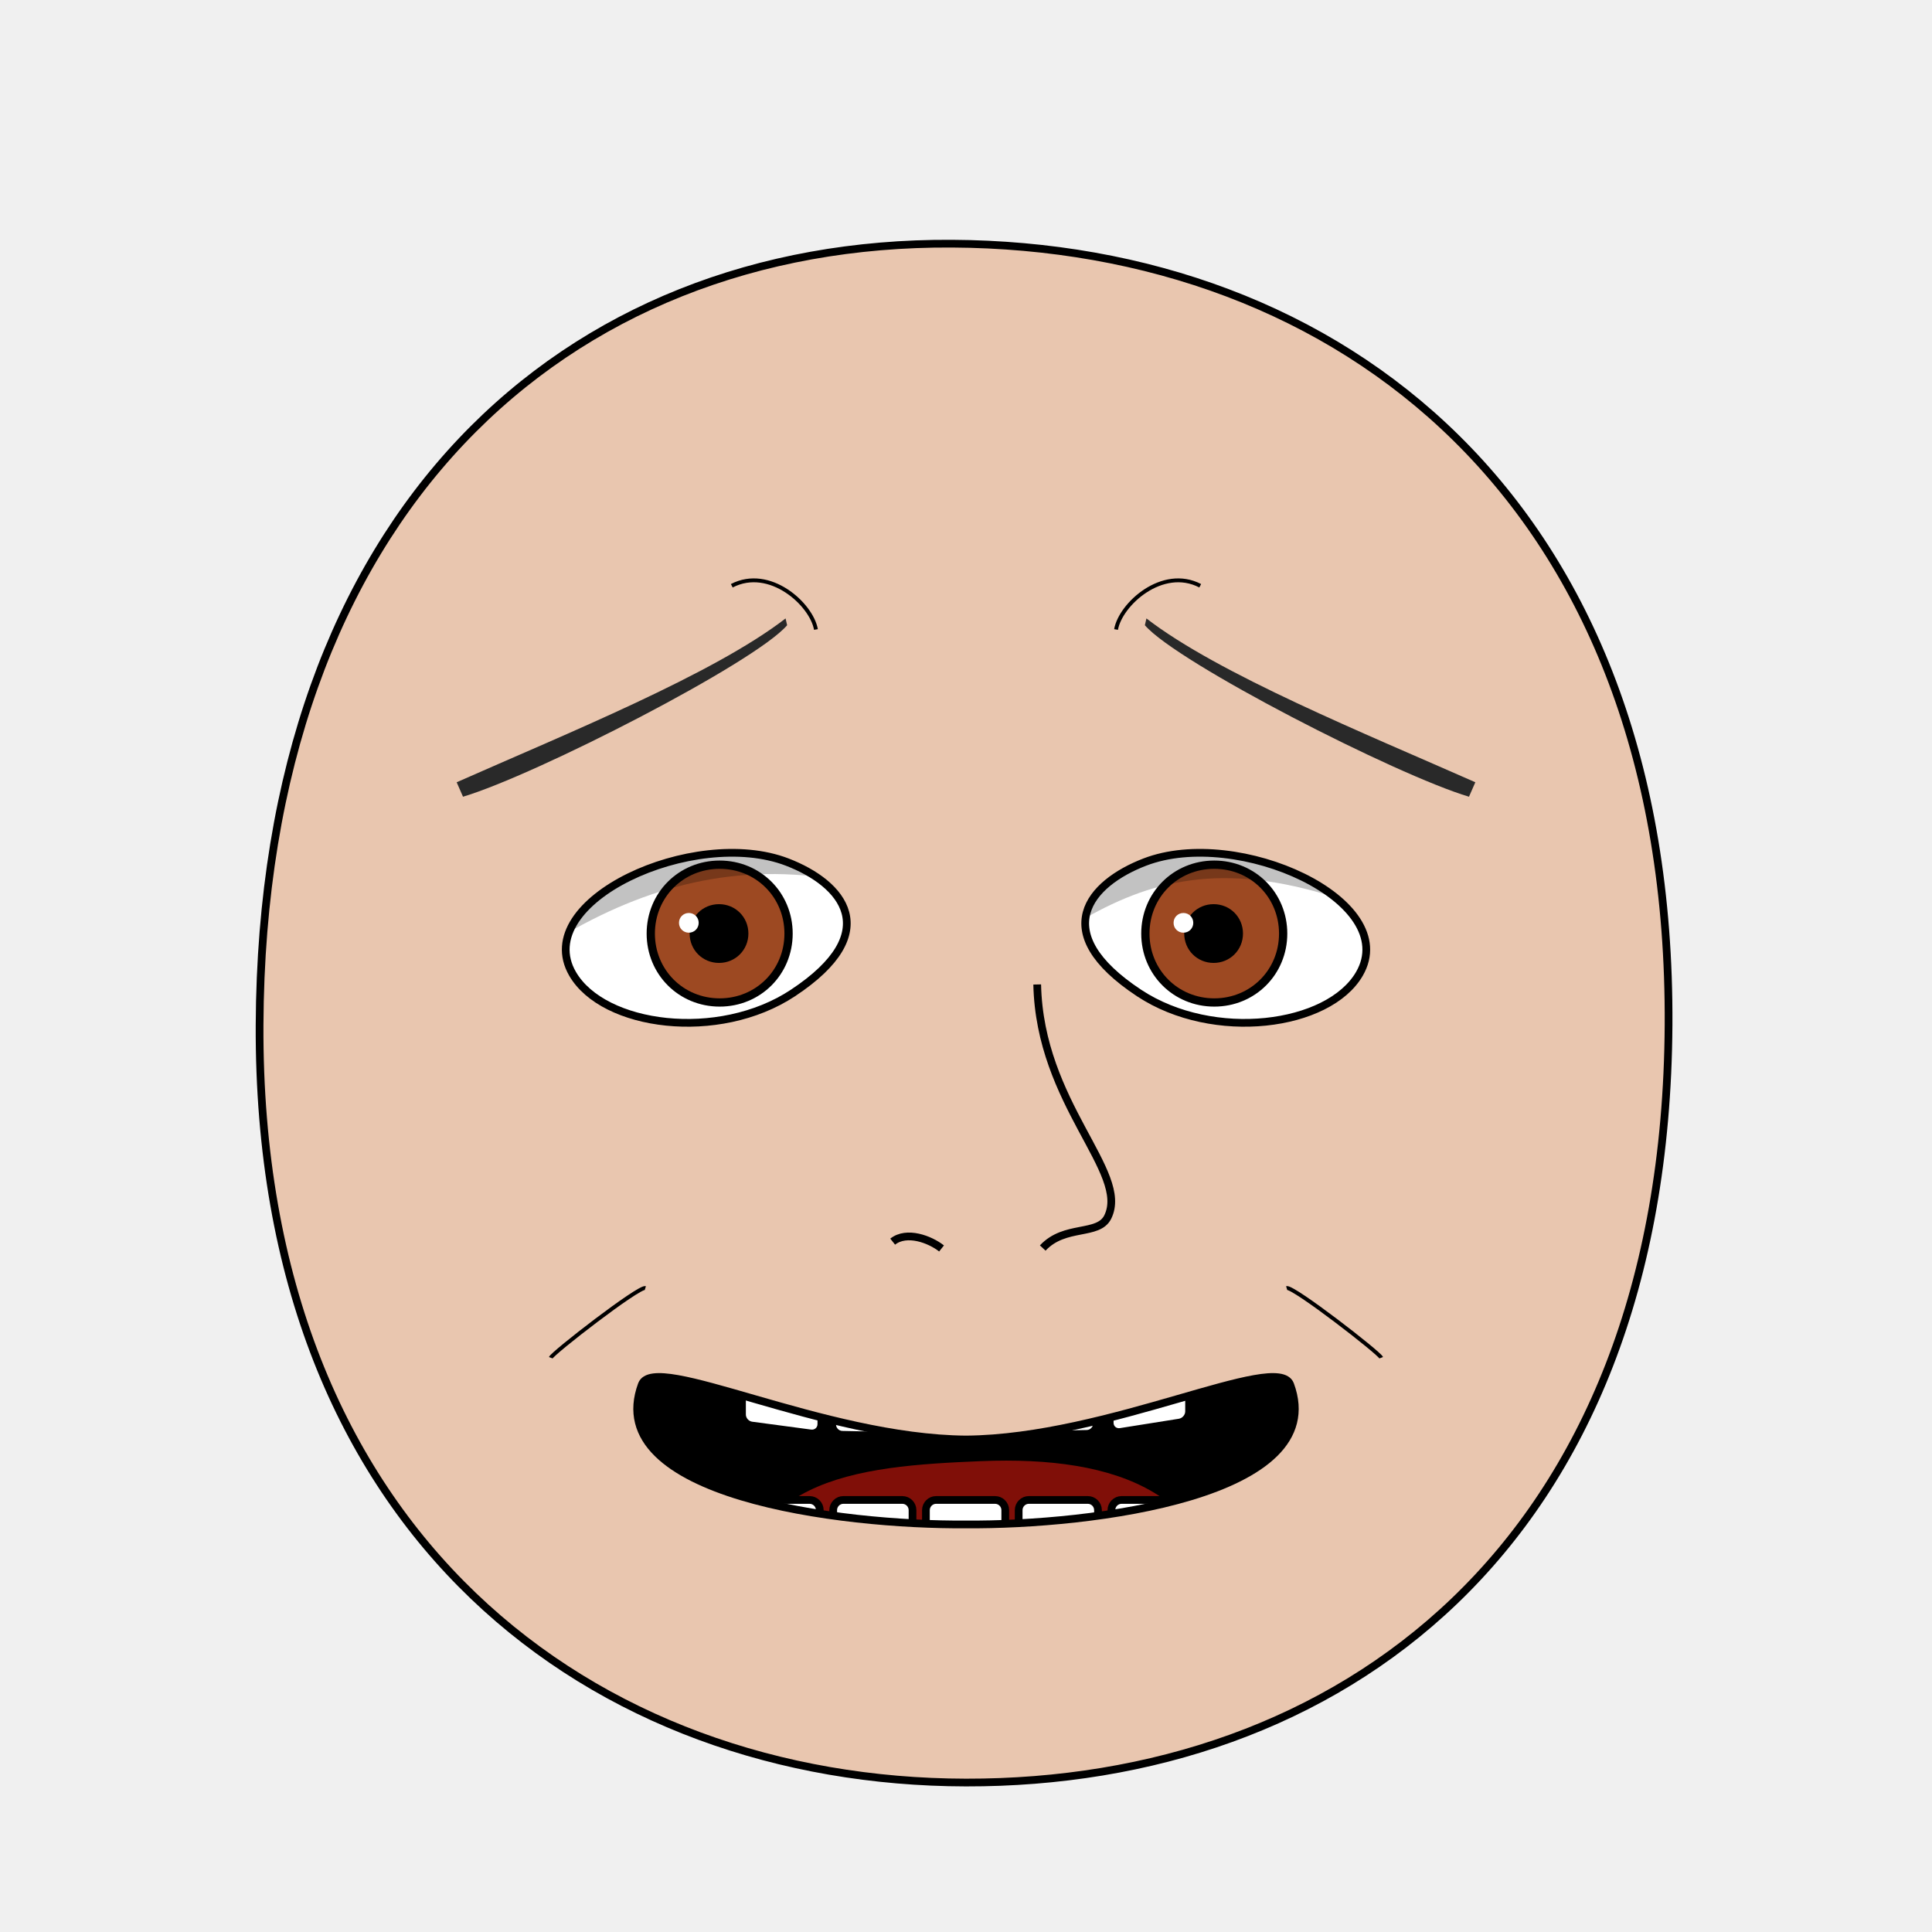
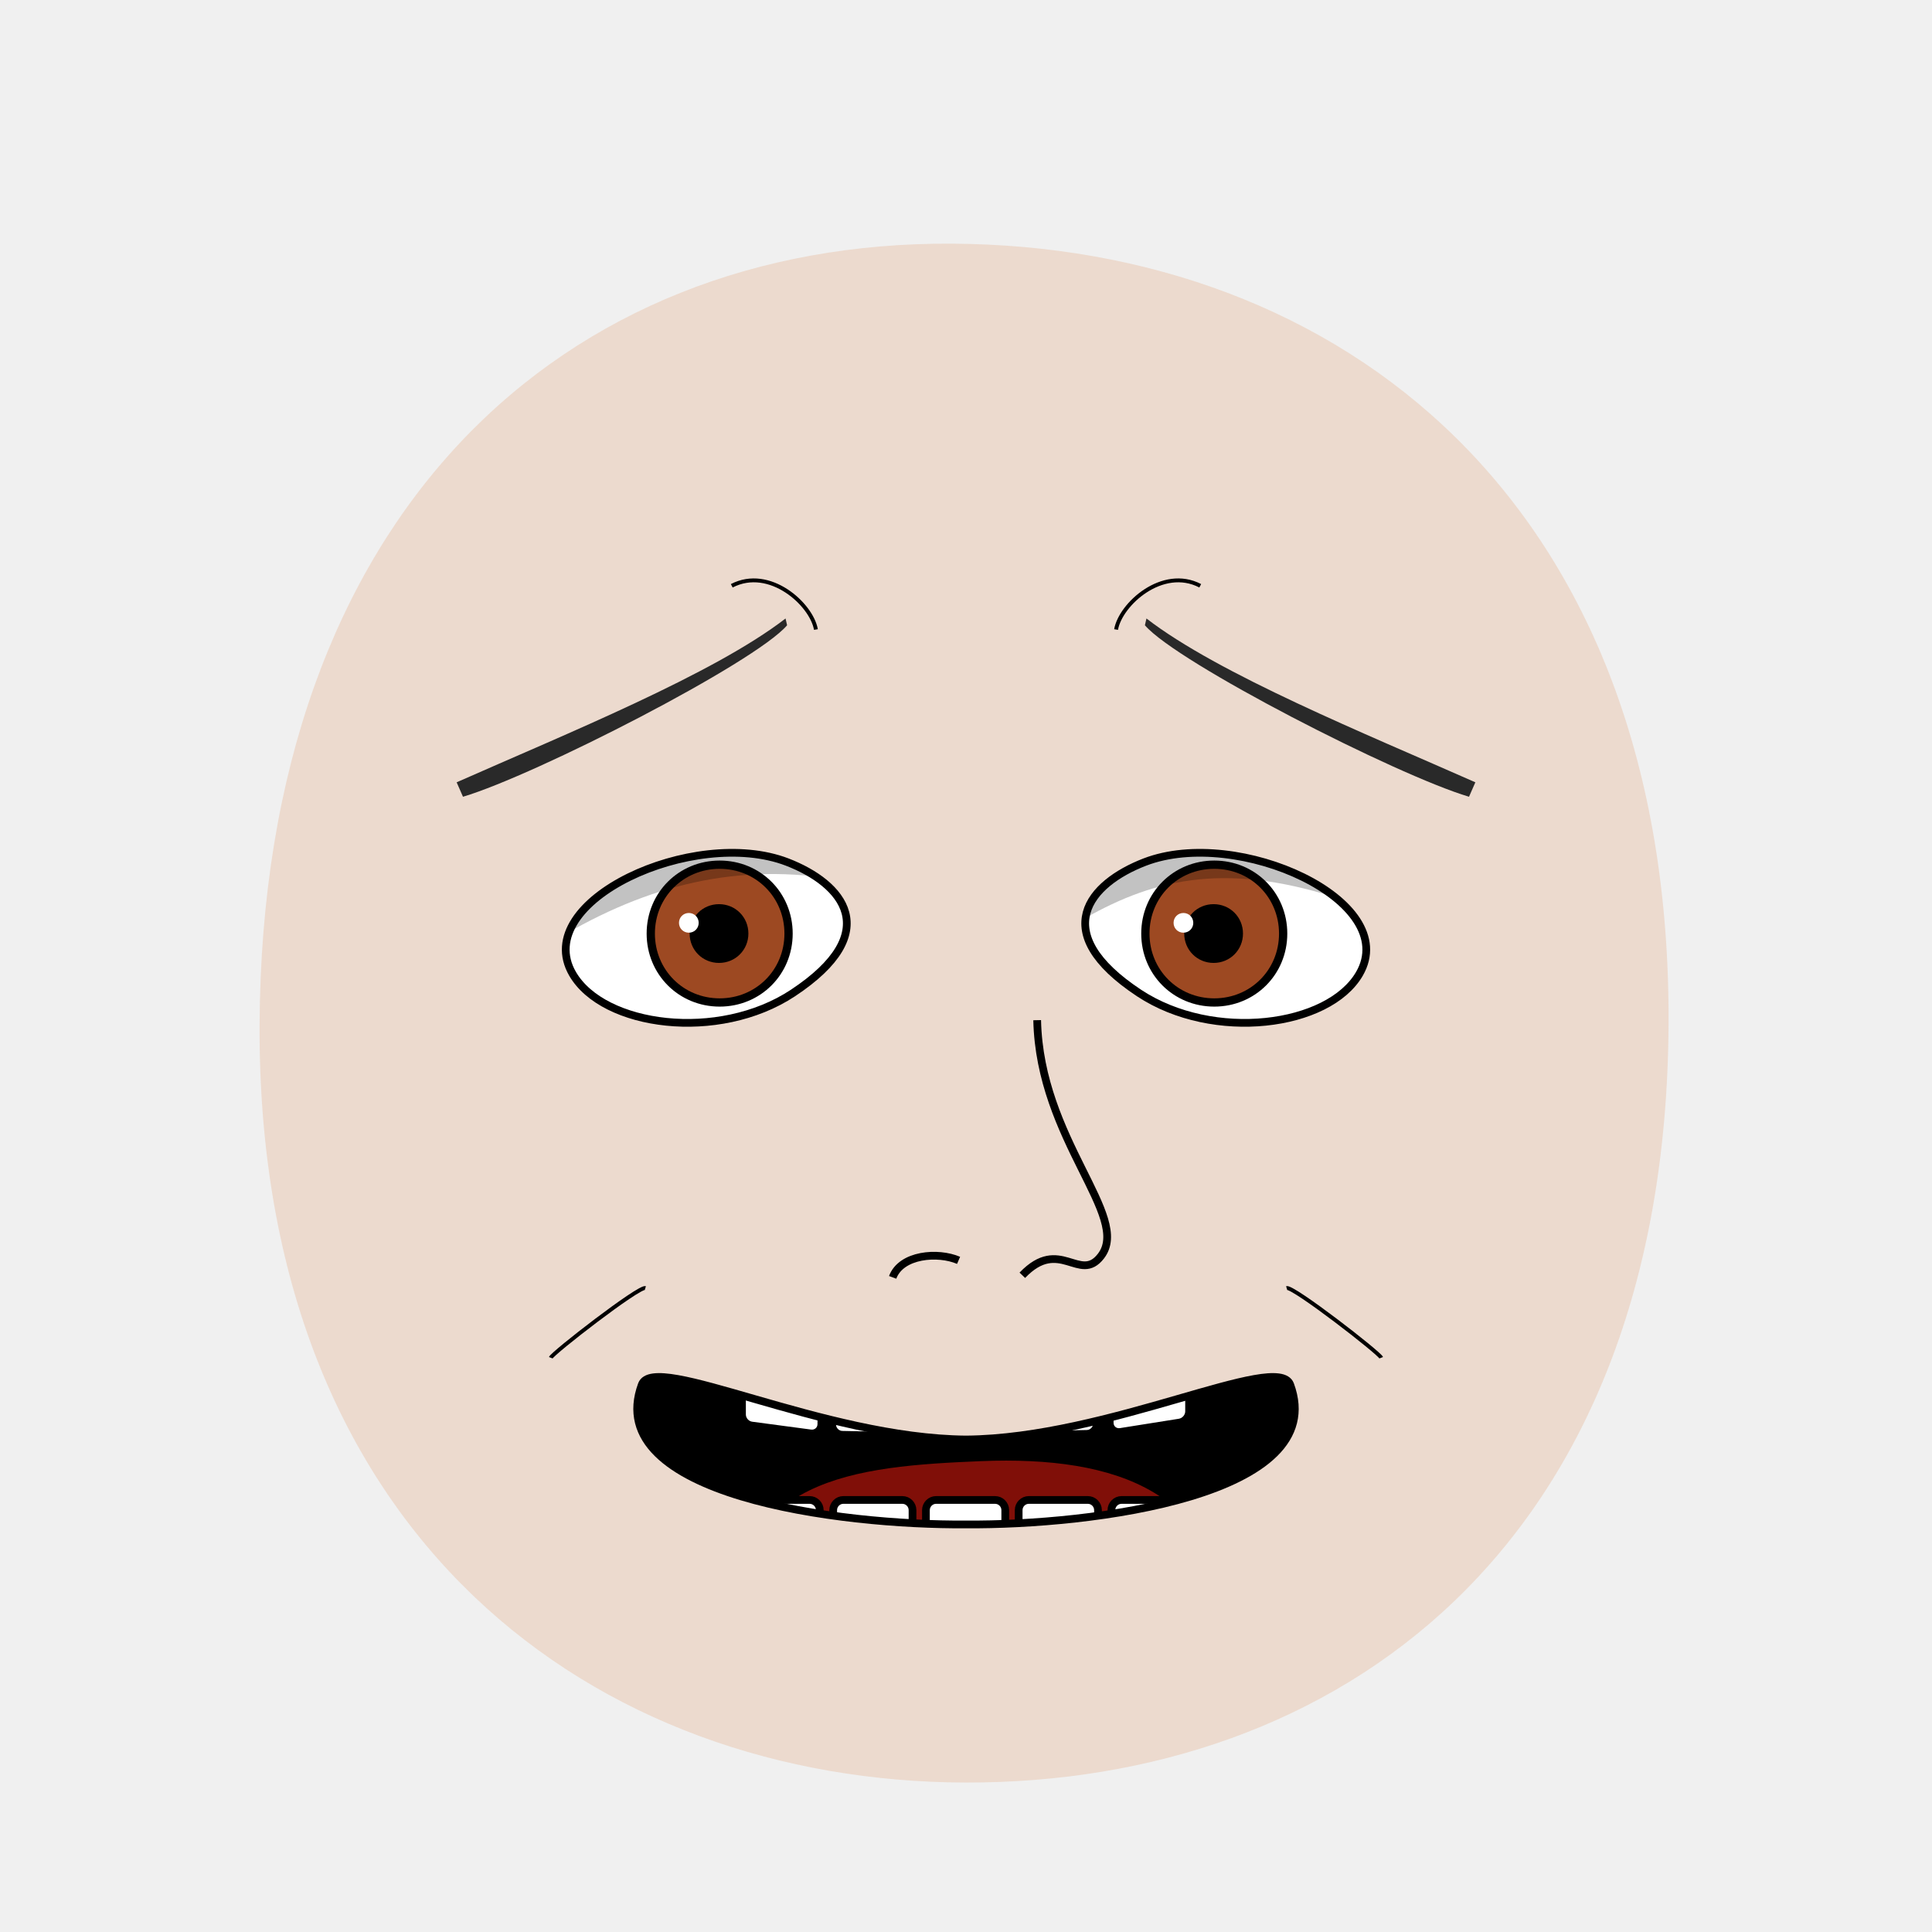
- <svg xmlns="http://www.w3.org/2000/svg" xmlns:xlink="http://www.w3.org/1999/xlink" version="1.1" width="100%" height="100%" viewBox="0 0 250 250" id="emoticon-front-view">
+ <svg xmlns="http://www.w3.org/2000/svg" xmlns:xlink="http://www.w3.org/1999/xlink" id="emoticon-front-view" viewBox="0 0 250 250" height="100%" width="100%" version="1.1">
  <defs id="defs">
    <clipPath id="clipPath-left-eye">
-       <use transform="matrix(1,0,0,1,0,0)" id="use-left-eye-outline-1" y="0" height="1" xlink:href="#left-eye-outline" width="1" x="0" />
+       <use transform="matrix(1,0,0,1,0,0)" x="0" width="1" xlink:href="#left-eye-outline" height="1" y="0" id="use-left-eye-outline-1">
+ </use>
    </clipPath>
    <clipPath id="clipPath-right-eye">
-       <use transform="matrix(-1,0,0,1,250,0)" morph="fixed" x="0" width="250" xlink:href="#left-eye-outline" height="250" y="0" id="use-left-eye-outline-2" />
+       <use transform="matrix(-1,0,0,1,250,0)" id="use-left-eye-outline-2" y="0" height="250" xlink:href="#left-eye-outline" width="250" x="0" morph="fixed">
+ </use>
    </clipPath>
-     <clipPath clipPathUnits="userSpaceOnUse" id="clipPath-mouth">
-       <use transform="matrix(1,0,0,1,0,0)" width="250" id="use-mouth-outline" xlink:href="#mouth-outline" x="0" y="0" height="250" />
+     <clipPath id="clipPath-mouth" clipPathUnits="userSpaceOnUse">
+       <use transform="matrix(1,0,0,1,0,0)" height="250" y="0" x="0" xlink:href="#mouth-outline" id="use-mouth-outline" width="250">
+ </use>
    </clipPath>
  </defs>
-   <g id="head">
-     <path d="M 124.98,230.66 C 172.77,230.75 215.51,200.57 215.91,132.64 216.3,64.72 173.26,31.81 123.18,31.53 73.1,31.24 33.88,66.28 33.59,132.64 33.3,199.01 77.19,230.57 124.98,230.66 Z" style="fill:#e9c6af;stroke:#000000;stroke-width:1" id="head-outline" />
+   <g id="head" morph="fixed">
+     <path style="fill:#e9c6af;stroke:none;stroke-width:1.0;fill-opacity:0.53" d="M 124.98,230.66 C 172.77,230.75 215.51,200.57 215.91,132.64 216.3,64.72 173.26,31.81 123.18,31.53 73.1,31.24 33.88,66.28 33.59,132.64 33.3,199.01 77.19,230.57 124.98,230.66 Z" id="head-outline">
+ </path>
  </g>
  <g id="left-eye">
-     <path d="m 101.86,111.551 c 7.169,2.755 12.67,9.064 0.739,16.946 -9.628,6.361 -24.531,4.388 -28.509,-2.487 -5.472,-9.459 15.716,-19.092 27.77,-14.459 z" style="fill:#ffffff;stroke:#000000;stroke-width:1" id="left-eye-outline" />
-     <g id="left-eyeball" clip-path="url(#clipPath-left-eye)">
+     <path d="M 101.86,111.55 C 109.03,114.31 114.53,120.61 102.6,128.5 92.97,134.86 78.07,132.89 74.09,126.01 68.62,116.55 89.81,106.92 101.86,111.55 Z" style="fill:#ffffff;stroke:#000000;stroke-width:1" id="left-eye-outline">
+ </path>
+     <g clip-path="url(#clipPath-left-eye)" id="left-eyeball">
      <g id="left-lens">
-         <path d="M 1,0.5 C 1,0.78 0.78,1 0.5,1 0.22,1 0,0.78 0,0.5 0,0.22 0.22,0 0.5,0 0.78,0 1,0.22 1,0.5 z" transform="matrix(17.83,0,0,17.83,84.21,111.89)" style="fill:#9d4922;stroke:#000000;stroke-width:0.06" morph="relative" id="iris" />
-         <path d="M 1,0.5 C 1,0.78 0.78,1 0.5,1 0.22,1 0,0.78 0,0.5 0,0.22 0.22,0 0.5,0 0.78,0 1,0.22 1,0.5 z" transform="matrix(6.5,0,0,6.5,89.79,117.55)" style="fill:#000000;stroke:#000000;stroke-width:0.17" morph="relative" id="pupil" />
-         <path d="M 1,0.5 C 1,0.78 0.78,1 0.5,1 0.22,1 0,0.78 0,0.5 0,0.22 0.22,0 0.5,0 0.78,0 1,0.22 1,0.5 z" transform="matrix(2.55,0,0,2.55,87.86,118.14)" style="fill:#ffffff;stroke:none" morph="transform-only" id="glare" />
+         <path d="M 1,0.5 C 1,0.78 0.78,1 0.5,1 0.22,1 0,0.78 0,0.5 0,0.22 0.22,0 0.5,0 0.78,0 1,0.22 1,0.5 z" transform="matrix(17.83,0,0,17.83,84.21,111.89)" style="fill:#9d4922;stroke:#000000;stroke-width:0.06" id="iris" morph="relative">
+ </path>
+         <path d="M 1,0.5 C 1,0.78 0.78,1 0.5,1 0.22,1 0,0.78 0,0.5 0,0.22 0.22,0 0.5,0 0.78,0 1,0.22 1,0.5 z" transform="matrix(6.5,0,0,6.5,89.79,117.55)" style="fill:#000000;stroke:#000000;stroke-width:0.17" id="pupil" morph="relative">
+ </path>
+         <path d="M 1,0.5 C 1,0.78 0.78,1 0.5,1 0.22,1 0,0.78 0,0.5 0,0.22 0.22,0 0.5,0 0.78,0 1,0.22 1,0.5 z" transform="matrix(2.55,0,0,2.55,87.86,118.14)" style="fill:#ffffff;stroke:none" id="glare" morph="transform-only">
+ </path>
      </g>
-       <path d="m 50,75 75,0 0,43.99 C 94.907,105.664 74.443,116.104 50,138.78 z" style="opacity:0.24;fill:#000000;stroke:#000000;stroke-width:0px" id="left-lid-shadow" />
+       <path d="M 50,75 125,75 125,118.99 C 94.91,105.66 74.44,116.1 50,138.78 Z" style="opacity:0.24;fill:#000000;stroke:#000000;stroke-width:0px" id="left-lid-shadow">
+ </path>
    </g>
  </g>
  <g id="right-eye">
-     <use transform="matrix(-1,0,0,1,250,0)" morph="fixed" x="0" width="250" xlink:href="#left-eye-outline" height="250" y="0" id="right-eye-outline" />
-     <g id="right-eyeball" clip-path="url(#clipPath-right-eye)">
-       <use transform="matrix(1,0,0,1,64,0)" morph="fixed" x="0" width="1" xlink:href="#left-lens" height="1" y="0" id="right-lens" />
-       <path d="m 125,129.08 0,-54.08 75,0 0,54.17 c -43.749,-26.046 -53.737,-14.594 -75,-0.09 z" style="opacity:0.24;fill:#000000;stroke:#000000;stroke-width:0px" id="right-lid-shadow" />
+     <use transform="matrix(-1,0,0,1,250,0)" id="right-eye-outline" y="0" height="250" xlink:href="#left-eye-outline" width="250" x="0" morph="fixed">
+ </use>
+     <g clip-path="url(#clipPath-right-eye)" id="right-eyeball">
+       <use transform="matrix(1,0,0,1,64,0)" id="right-lens" y="0" height="1" xlink:href="#left-lens" width="1" x="0" morph="fixed">
+ </use>
+       <path d="M 125,129.08 125,75 200,75 200,129.17 C 156.25,103.12 146.26,114.58 125,129.08 Z" style="opacity:0.24;fill:#000000;stroke:#000000;stroke-width:0px" id="right-lid-shadow">
+ </path>
    </g>
  </g>
-   <path d="m 101.853,80.905 c -4.15,4.85 -32.51,19.38 -41.94,22.19 l -0.82,-1.87 c 14.21,-6.29 33.23,-13.99 42.56,-21.2 z" style="fill:#292929;stroke-width:1" id="left-eye-brow" />
-   <g id="nose">
-     <path d="m 115.512,160.668 c 1.818,-1.445 4.84,-0.291 6.324,0.882 m 12.378,-34.16 c 0.328,15.465 11.996,24.273 9.131,30.088 -1.223,2.482 -5.559,0.946 -8.415,4.016" style="fill:none;stroke:#000000;stroke-width:1" id="nose-outline" />
-   </g>
-   <use transform="matrix(-1,0,0,1,250,0)" id="right-eye-brow" y="0" height="250" xlink:href="#left-eye-brow" width="250" x="0" />
+   <path d="M 101.85,80.91 C 97.7,85.76 69.34,100.29 59.91,103.1 L 59.09,101.23 C 73.3,94.94 92.32,87.24 101.65,80.03 Z" style="fill:#292929;stroke-width:1" id="left-eye-brow">
+ </path>
+   <use transform="matrix(-1,0,0,1,250,0)" x="0" width="250" xlink:href="#left-eye-brow" height="250" y="0" id="right-eye-brow">
+ </use>
  <g id="mouth">
-     <g clip-path="url(#clipPath-mouth)" id="mouth-interior">
-       <rect style="fill:#000000;stroke:none" y="159.934" height="66.556" width="119.944" x="68.16" id="mouth-background" />
-       <path d="M 94.84,211.42 C 94.51,191.12 110.73,189.74 126.96,189.07 144.51,188.36 158.42,193.11 158.42,211.42 137.23,211.42 116.04,211.42 94.84,211.42 Z" style="fill:#800f08;stroke:none" id="tongue" />
-       <g transform="matrix(1,0,0,1,0.5,-1.65)" id="upper-teeth" morph="fix-children">
-         <rect style="fill:#ffffff;fill-opacity:1;stroke:#000000;stroke-width:1.004;stroke-opacity:1" id="tooth-02" height="15.123" y="158.085" rx="1.336" transform="matrix(0.991225,0.1321854,0,1,0,0)" ry="1.325" x="96.362" width="10.356" />
-         <rect style="fill:#ffffff;fill-opacity:1;stroke:#000000;stroke-width:1;stroke-opacity:1" ry="1.325" x="107.205" width="10.267" id="tooth-03" transform="matrix(0.999781,0.02092668,0,1,0,0)" height="15.123" y="169.917" rx="1.325" />
-         <rect style="fill:#ffffff;fill-opacity:1;stroke:#000000;stroke-opacity:1" id="tooth-04" height="15.123" y="172.327" rx="1.325" ry="1.325" x="119.182" width="10.265" />
-         <rect style="fill:#ffffff;fill-opacity:1;stroke:#000000;stroke-width:1;stroke-opacity:1" ry="1.325" x="131.211" width="10.267" id="tooth-05" transform="matrix(0.999781,-0.02092669,0,1,0,0)" height="15.123" y="175.003" rx="1.325" />
-         <rect style="fill:#ffffff;fill-opacity:1;stroke:#000000;stroke-width:1.006;stroke-opacity:1" id="tooth-06" height="15.123" y="194.778" rx="1.341" transform="matrix(0.9876076,-0.1569434,0,1,0,0)" ry="1.325" x="144.894" width="10.394" />
+     <g id="mouth-interior" clip-path="url(#clipPath-mouth)">
+       <rect style="fill:#000000;stroke:none" id="mouth-background" x="68.16" width="119.944" height="66.556" y="159.934">
+ </rect>
+       <path d="M 94.84,211.42 C 94.51,191.12 110.73,189.74 126.96,189.07 144.51,188.36 158.42,193.11 158.42,211.42 137.23,211.42 116.04,211.42 94.84,211.42 Z" style="fill:#800f08;stroke:none" id="tongue">
+ </path>
+       <g transform="matrix(1,0,0,1,0.5,-1.65)" morph="fix-children" id="upper-teeth">
+         <rect width="10.356" x="96.362" ry="1.325" transform="matrix(0.991225,0.1321854,0,1,0,0)" rx="1.336" y="158.085" height="15.123" id="tooth-02" style="fill:#ffffff;fill-opacity:1;stroke:#000000;stroke-width:1.004;stroke-opacity:1">
+ </rect>
+         <rect rx="1.325" y="169.917" height="15.123" transform="matrix(0.999781,0.02092668,0,1,0,0)" id="tooth-03" width="10.267" x="107.205" ry="1.325" style="fill:#ffffff;fill-opacity:1;stroke:#000000;stroke-width:1;stroke-opacity:1">
+ </rect>
+         <rect width="10.265" x="119.182" ry="1.325" rx="1.325" y="172.327" height="15.123" id="tooth-04" style="fill:#ffffff;fill-opacity:1;stroke:#000000;stroke-opacity:1">
+ </rect>
+         <rect rx="1.325" y="175.003" height="15.123" transform="matrix(0.999781,-0.02092669,0,1,0,0)" id="tooth-05" width="10.267" x="131.211" ry="1.325" style="fill:#ffffff;fill-opacity:1;stroke:#000000;stroke-width:1;stroke-opacity:1">
+ </rect>
+         <rect width="10.394" x="144.894" ry="1.325" transform="matrix(0.9876076,-0.1569434,0,1,0,0)" rx="1.341" y="194.778" height="15.123" id="tooth-06" style="fill:#ffffff;fill-opacity:1;stroke:#000000;stroke-width:1.006;stroke-opacity:1">
+ </rect>
      </g>
-       <g transform="matrix(1,0,0,1,0.5,22)" morph="fix-children" id="lower-teeth">
-         <rect rx="1.325" y="172.091" height="15.123" id="tooth-09" width="10.265" x="95.315" ry="1.325" style="fill:#ffffff;fill-opacity:1;stroke:#000000;stroke-opacity:1" />
-         <rect width="10.265" x="107.315" ry="1.325" rx="1.325" y="172.091" height="15.123" id="tooth-10" style="fill:#ffffff;fill-opacity:1;stroke:#000000;stroke-opacity:1" />
-         <rect rx="1.325" y="172.091" height="15.123" id="tooth-11" width="10.265" x="119.315" ry="1.325" style="fill:#ffffff;fill-opacity:1;stroke:#000000;stroke-opacity:1" />
-         <rect width="10.265" x="131.315" ry="1.325" rx="1.325" y="172.091" height="15.123" id="tooth-12" style="fill:#ffffff;fill-opacity:1;stroke:#000000;stroke-opacity:1" />
-         <rect rx="1.325" y="172.091" height="15.123" id="tooth-13" width="10.265" x="143.315" ry="1.325" style="fill:#ffffff;fill-opacity:1;stroke:#000000;stroke-opacity:1" />
+       <g transform="matrix(1,0,0,1,0.5,22)" id="lower-teeth" morph="fix-children">
+         <rect style="fill:#ffffff;fill-opacity:1;stroke:#000000;stroke-opacity:1" ry="1.325" x="95.315" width="10.265" id="tooth-09" height="15.123" y="172.091" rx="1.325">
+ </rect>
+         <rect style="fill:#ffffff;fill-opacity:1;stroke:#000000;stroke-opacity:1" id="tooth-10" height="15.123" y="172.091" rx="1.325" ry="1.325" x="107.315" width="10.265">
+ </rect>
+         <rect style="fill:#ffffff;fill-opacity:1;stroke:#000000;stroke-opacity:1" ry="1.325" x="119.315" width="10.265" id="tooth-11" height="15.123" y="172.091" rx="1.325">
+ </rect>
+         <rect style="fill:#ffffff;fill-opacity:1;stroke:#000000;stroke-opacity:1" id="tooth-12" height="15.123" y="172.091" rx="1.325" ry="1.325" x="131.315" width="10.265">
+ </rect>
+         <rect style="fill:#ffffff;fill-opacity:1;stroke:#000000;stroke-opacity:1" ry="1.325" x="143.315" width="10.265" id="tooth-13" height="15.123" y="172.091" rx="1.325">
+ </rect>
      </g>
    </g>
-     <path style="fill:none;stroke:#000000;stroke-width:1px" d="M 166.95,179.16 C 172.25,193.52 141.26,197.39 125,197.26 108.74,197.39 77.76,193.52 83.05,179.16 84.68,174.85 106.48,186.13 125,186.27 143.52,186.13 165.32,174.85 166.95,179.16 Z" id="mouth-outline" />
+     <path style="fill:none;stroke:#000000;stroke-width:1px" d="M 166.95,179.16 C 172.25,193.52 141.26,197.39 125,197.26 108.74,197.39 77.76,193.52 83.05,179.16 84.68,174.85 106.48,186.13 125,186.27 143.52,186.13 165.32,174.85 166.95,179.16 Z" id="mouth-outline">
+ </path>
  </g>
  <g id="wrinkles">
-     <path d="m 94.693,75.797 c 4.89,-2.54 10.32,2.39 10.89,5.66" style="fill:none;stroke:#000000;stroke-width:0.5" id="wrinkle-left-brow" />
-     <path d="M 71.27,175.69 C 71.51,175.07 82.67,166.42 83.51,166.67" style="fill:none;stroke:#000000;stroke-width:0.5" id="wrinkle-left-cheek" />
-     <use transform="matrix(-1,0,0,1,250,0)" width="250" id="wrinkle-right-brow" xlink:href="#wrinkle-left-brow" x="0" y="0" height="250" morph="fixed" />
-     <use transform="matrix(-1,0,0,1,250,0)" width="250" id="wrinkle-right-cheek" xlink:href="#wrinkle-left-cheek" x="0" y="0" height="250" morph="fixed" />
+     <path d="M 94.69,75.8 C 99.58,73.26 105.01,78.19 105.58,81.46" style="fill:none;stroke:#000000;stroke-width:0.5" id="wrinkle-left-brow">
+ </path>
+     <path d="M 71.27,175.69 C 71.51,175.07 82.67,166.42 83.51,166.67" style="fill:none;stroke:#000000;stroke-width:0.5" id="wrinkle-left-cheek">
+ </path>
+     <use transform="matrix(-1,0,0,1,250,0)" morph="fixed" height="250" y="0" x="0" xlink:href="#wrinkle-left-brow" id="wrinkle-right-brow" width="250">
+ </use>
+     <use transform="matrix(-1,0,0,1,250,0)" morph="fixed" height="250" y="0" x="0" xlink:href="#wrinkle-left-cheek" id="wrinkle-right-cheek" width="250">
+ </use>
+   </g>
+   <g id="nose">
+     <path d="M 115.51,165.29 C 116.61,162.31 121.38,161.94 124.04,163.09 M 134.21,132.01 C 134.54,147.48 146.42,157.41 142.46,162.54 139.7,166.12 137.13,159.96 132.29,165.02" style="fill:none;stroke:#000000" id="nose-path">
+ </path>
  </g>
</svg>
